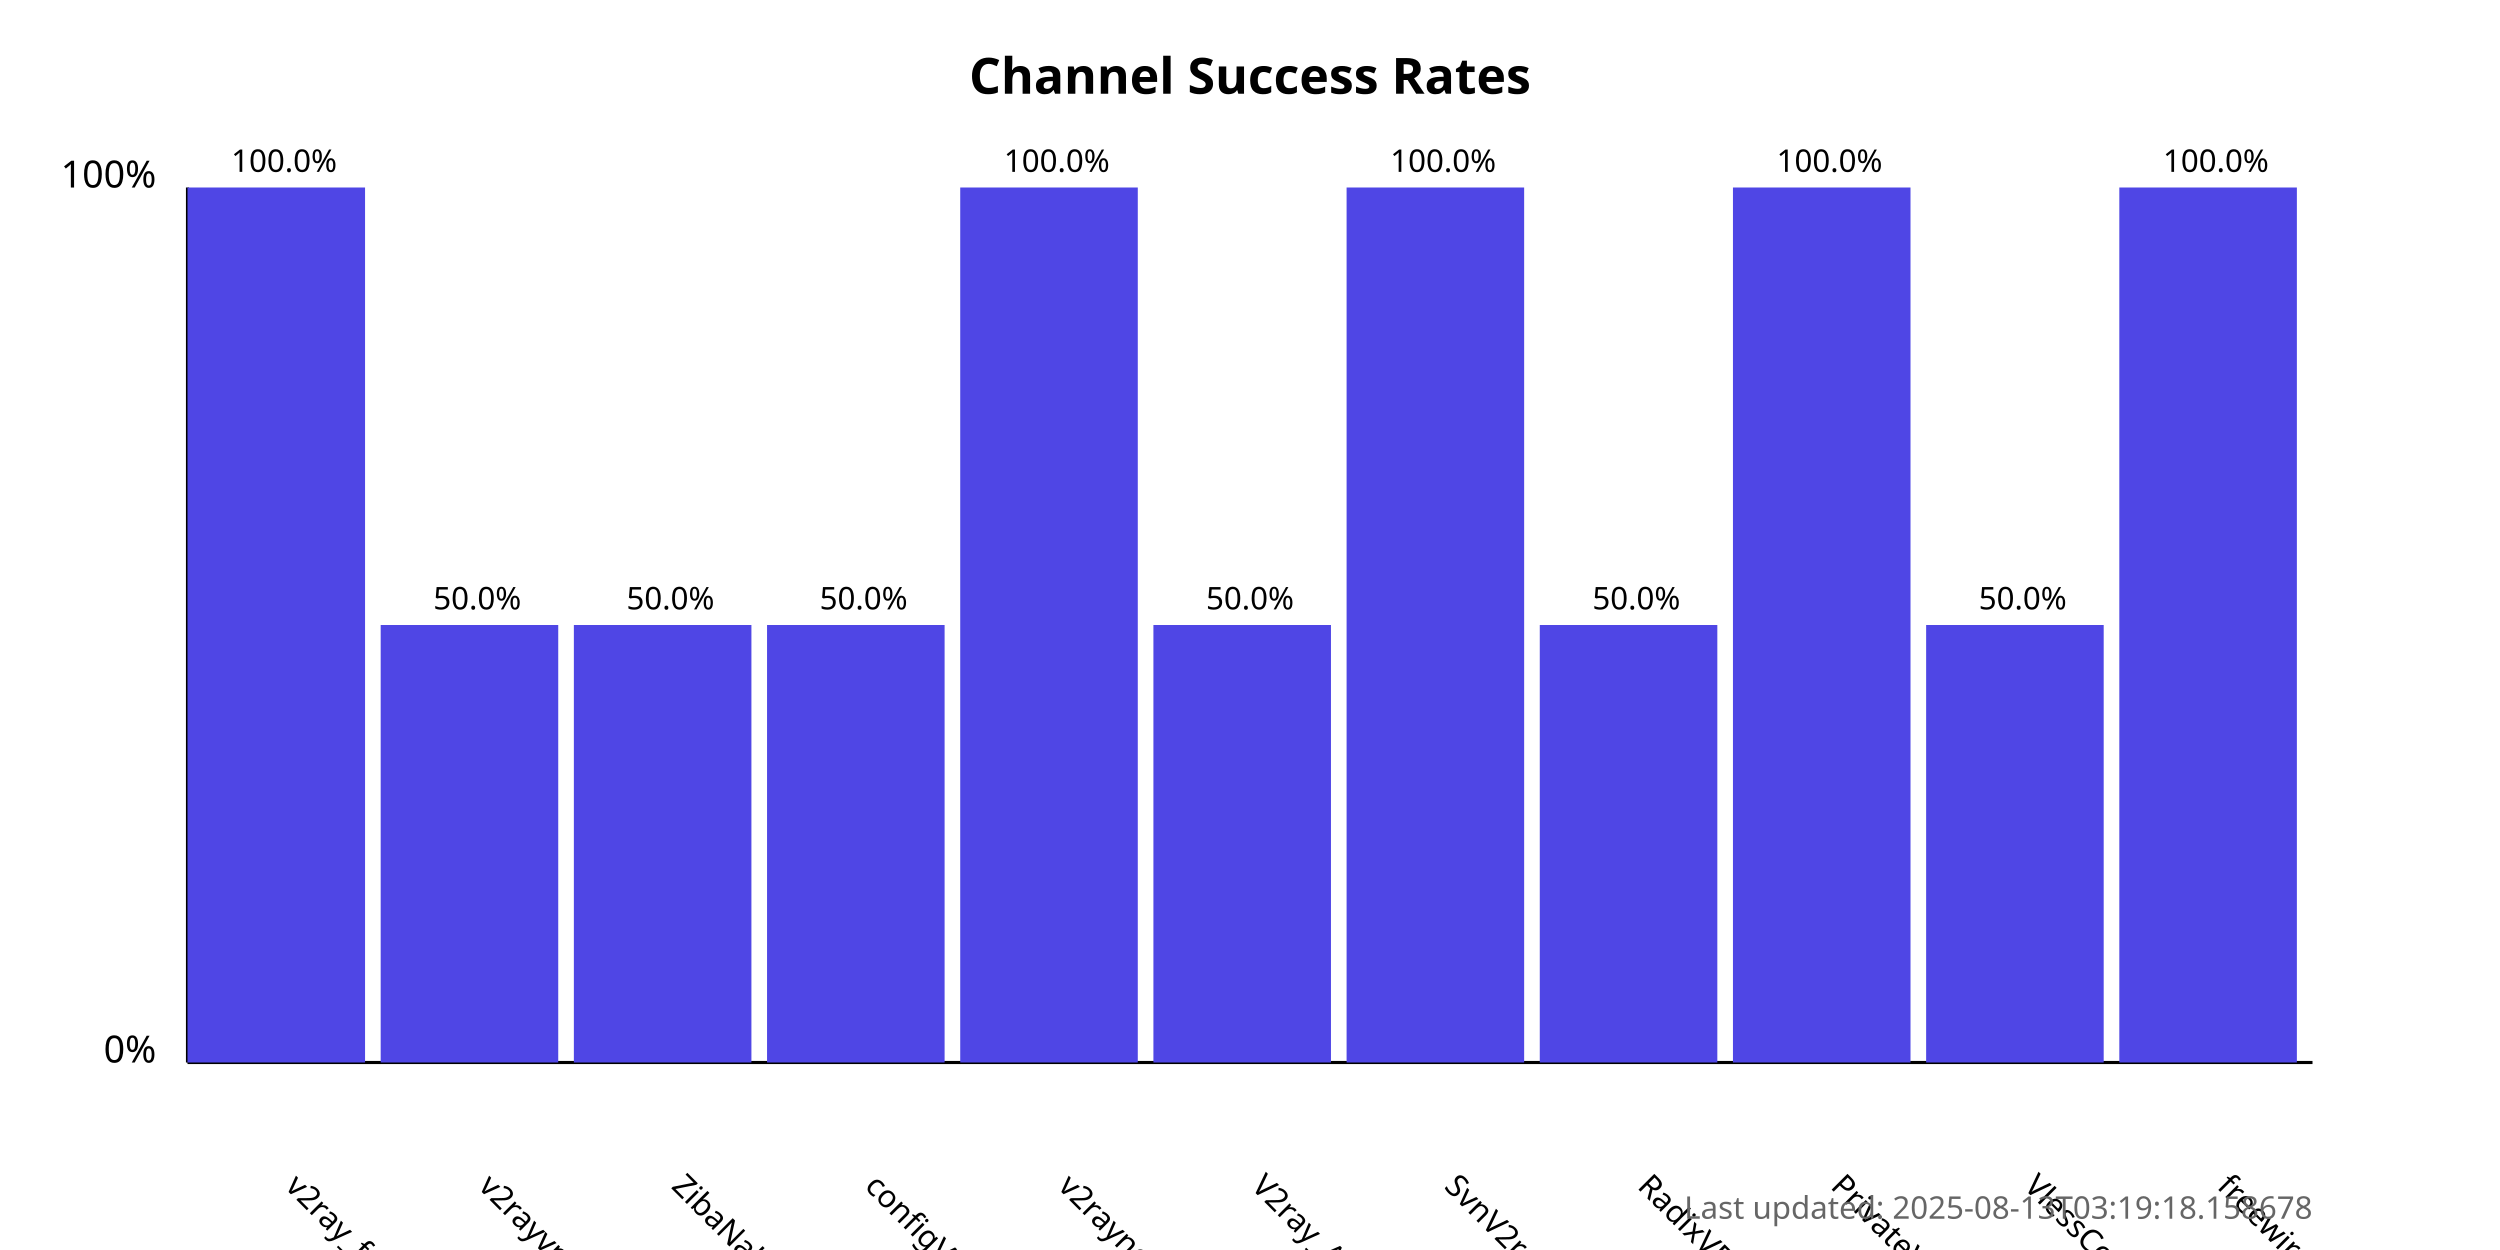
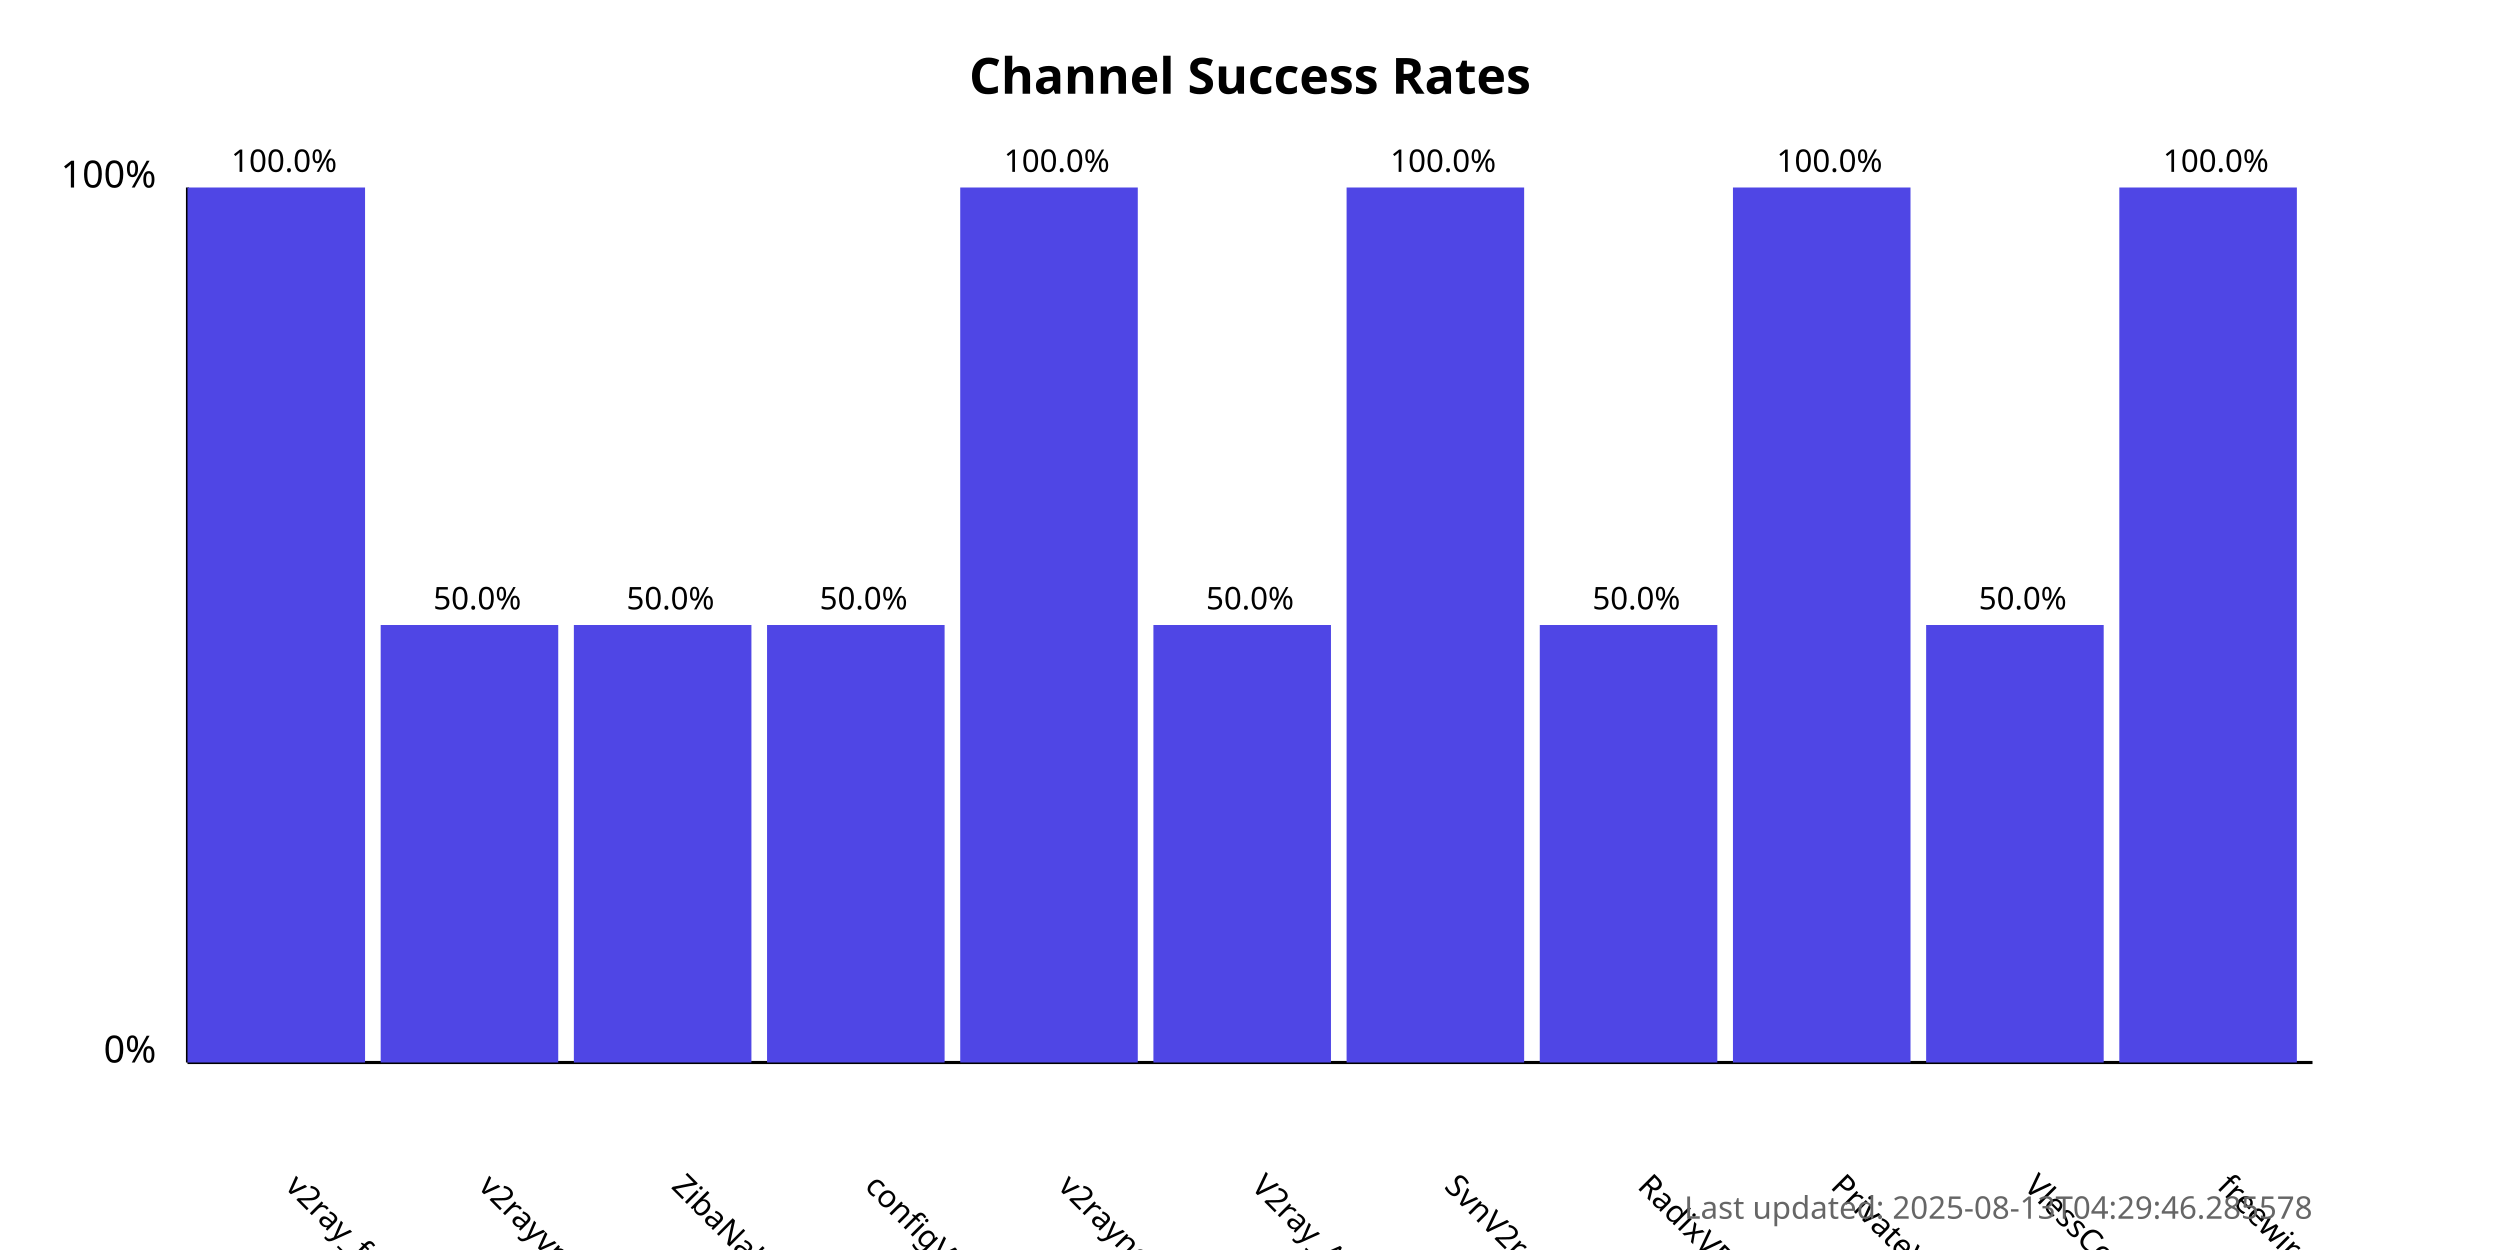
<svg xmlns="http://www.w3.org/2000/svg" width="800" height="400">
  <style>
            .chart-title { font: bold 16px sans-serif; }
            .axis-label { font: 12px sans-serif; }
            .tick-label { font: 10px sans-serif; }
            .bar { fill: #4f46e5; }
            .bar:hover { fill: #6366f1; }
            .timestamp { font: 10px sans-serif; fill: #666; }
        </style>
  <text x="400.0" y="30" text-anchor="middle" class="chart-title">
            Channel Success Rates
        </text>
  <line x1="60" y1="340" x2="60" y2="60" stroke="black" stroke-width="1" />
  <line x1="60" y1="340" x2="740" y2="340" stroke="black" stroke-width="1" />
  <text x="50" y="340" text-anchor="end" class="axis-label">0%</text>
  <text x="50" y="60" text-anchor="end" class="axis-label">100%</text>
  <g>
    <rect x="60" y="60.0" width="56.818" height="280.0" class="bar" />
    <text x="90.909" y="380" transform="rotate(45, 90.90909, 380)" text-anchor="start" class="tick-label">
                v2ray_free_conf
            </text>
    <text x="90.909" y="55.0" text-anchor="middle" class="tick-label">
                100.0%
            </text>
  </g>
  <g>
    <rect x="121.818" y="200.0" width="56.818" height="140.0" class="bar" />
    <text x="152.727" y="380" transform="rotate(45, 152.7273, 380)" text-anchor="start" class="tick-label">
                v2rayvpno
            </text>
    <text x="152.727" y="195.0" text-anchor="middle" class="tick-label">
                50.0%
            </text>
  </g>
  <g>
    <rect x="183.636" y="200.0" width="56.818" height="140.0" class="bar" />
    <text x="214.545" y="380" transform="rotate(45, 214.5455, 380)" text-anchor="start" class="tick-label">
                ZibaNabz
            </text>
    <text x="214.545" y="195.0" text-anchor="middle" class="tick-label">
                50.0%
            </text>
  </g>
  <g>
    <rect x="245.455" y="200.0" width="56.818" height="140.0" class="bar" />
    <text x="276.364" y="380" transform="rotate(45, 276.3636, 380)" text-anchor="start" class="tick-label">
                configV2rayForFree
            </text>
    <text x="276.364" y="195.0" text-anchor="middle" class="tick-label">
                50.0%
            </text>
  </g>
  <g>
    <rect x="307.273" y="60.0" width="56.818" height="280.0" class="bar" />
    <text x="338.182" y="380" transform="rotate(45, 338.1818, 380)" text-anchor="start" class="tick-label">
                v2rayngvpn
            </text>
    <text x="338.182" y="55.0" text-anchor="middle" class="tick-label">
                100.0%
            </text>
  </g>
  <g>
    <rect x="369.091" y="200.0" width="56.818" height="140.0" class="bar" />
    <text x="400.0" y="380" transform="rotate(45, 400.0, 380)" text-anchor="start" class="tick-label">
                V2ray_Alpha
            </text>
    <text x="400.0" y="195.0" text-anchor="middle" class="tick-label">
                50.0%
            </text>
  </g>
  <g>
    <rect x="430.909" y="60.0" width="56.818" height="280.0" class="bar" />
    <text x="461.818" y="380" transform="rotate(45, 461.8182, 380)" text-anchor="start" class="tick-label">
                SvnV2ray
            </text>
    <text x="461.818" y="55.0" text-anchor="middle" class="tick-label">
                100.0%
            </text>
  </g>
  <g>
    <rect x="492.727" y="200.0" width="56.818" height="140.0" class="bar" />
    <text x="523.636" y="380" transform="rotate(45, 523.6364, 380)" text-anchor="start" class="tick-label">
                RadixVPN
            </text>
    <text x="523.636" y="195.0" text-anchor="middle" class="tick-label">
                50.0%
            </text>
  </g>
  <g>
    <rect x="554.545" y="60.0" width="56.818" height="280.0" class="bar" />
    <text x="585.455" y="380" transform="rotate(45, 585.4545, 380)" text-anchor="start" class="tick-label">
                PrivateVPNs
            </text>
    <text x="585.455" y="55.0" text-anchor="middle" class="tick-label">
                100.0%
            </text>
  </g>
  <g>
    <rect x="616.364" y="200.0" width="56.818" height="140.0" class="bar" />
    <text x="647.273" y="380" transform="rotate(45, 647.2727, 380)" text-anchor="start" class="tick-label">
                VlessConfig
            </text>
    <text x="647.273" y="195.0" text-anchor="middle" class="tick-label">
                50.0%
            </text>
  </g>
  <g>
    <rect x="678.182" y="60.0" width="56.818" height="280.0" class="bar" />
    <text x="709.091" y="380" transform="rotate(45, 709.0909, 380)" text-anchor="start" class="tick-label">
                freewireguard
            </text>
    <text x="709.091" y="55.0" text-anchor="middle" class="tick-label">
                100.0%
            </text>
  </g>
  <text x="740" y="390" text-anchor="end" class="timestamp">
-             Last updated: 2025-08-13T03:19:18.158678
+             Last updated: 2025-08-13T04:29:46.285578
        </text>
</svg>
